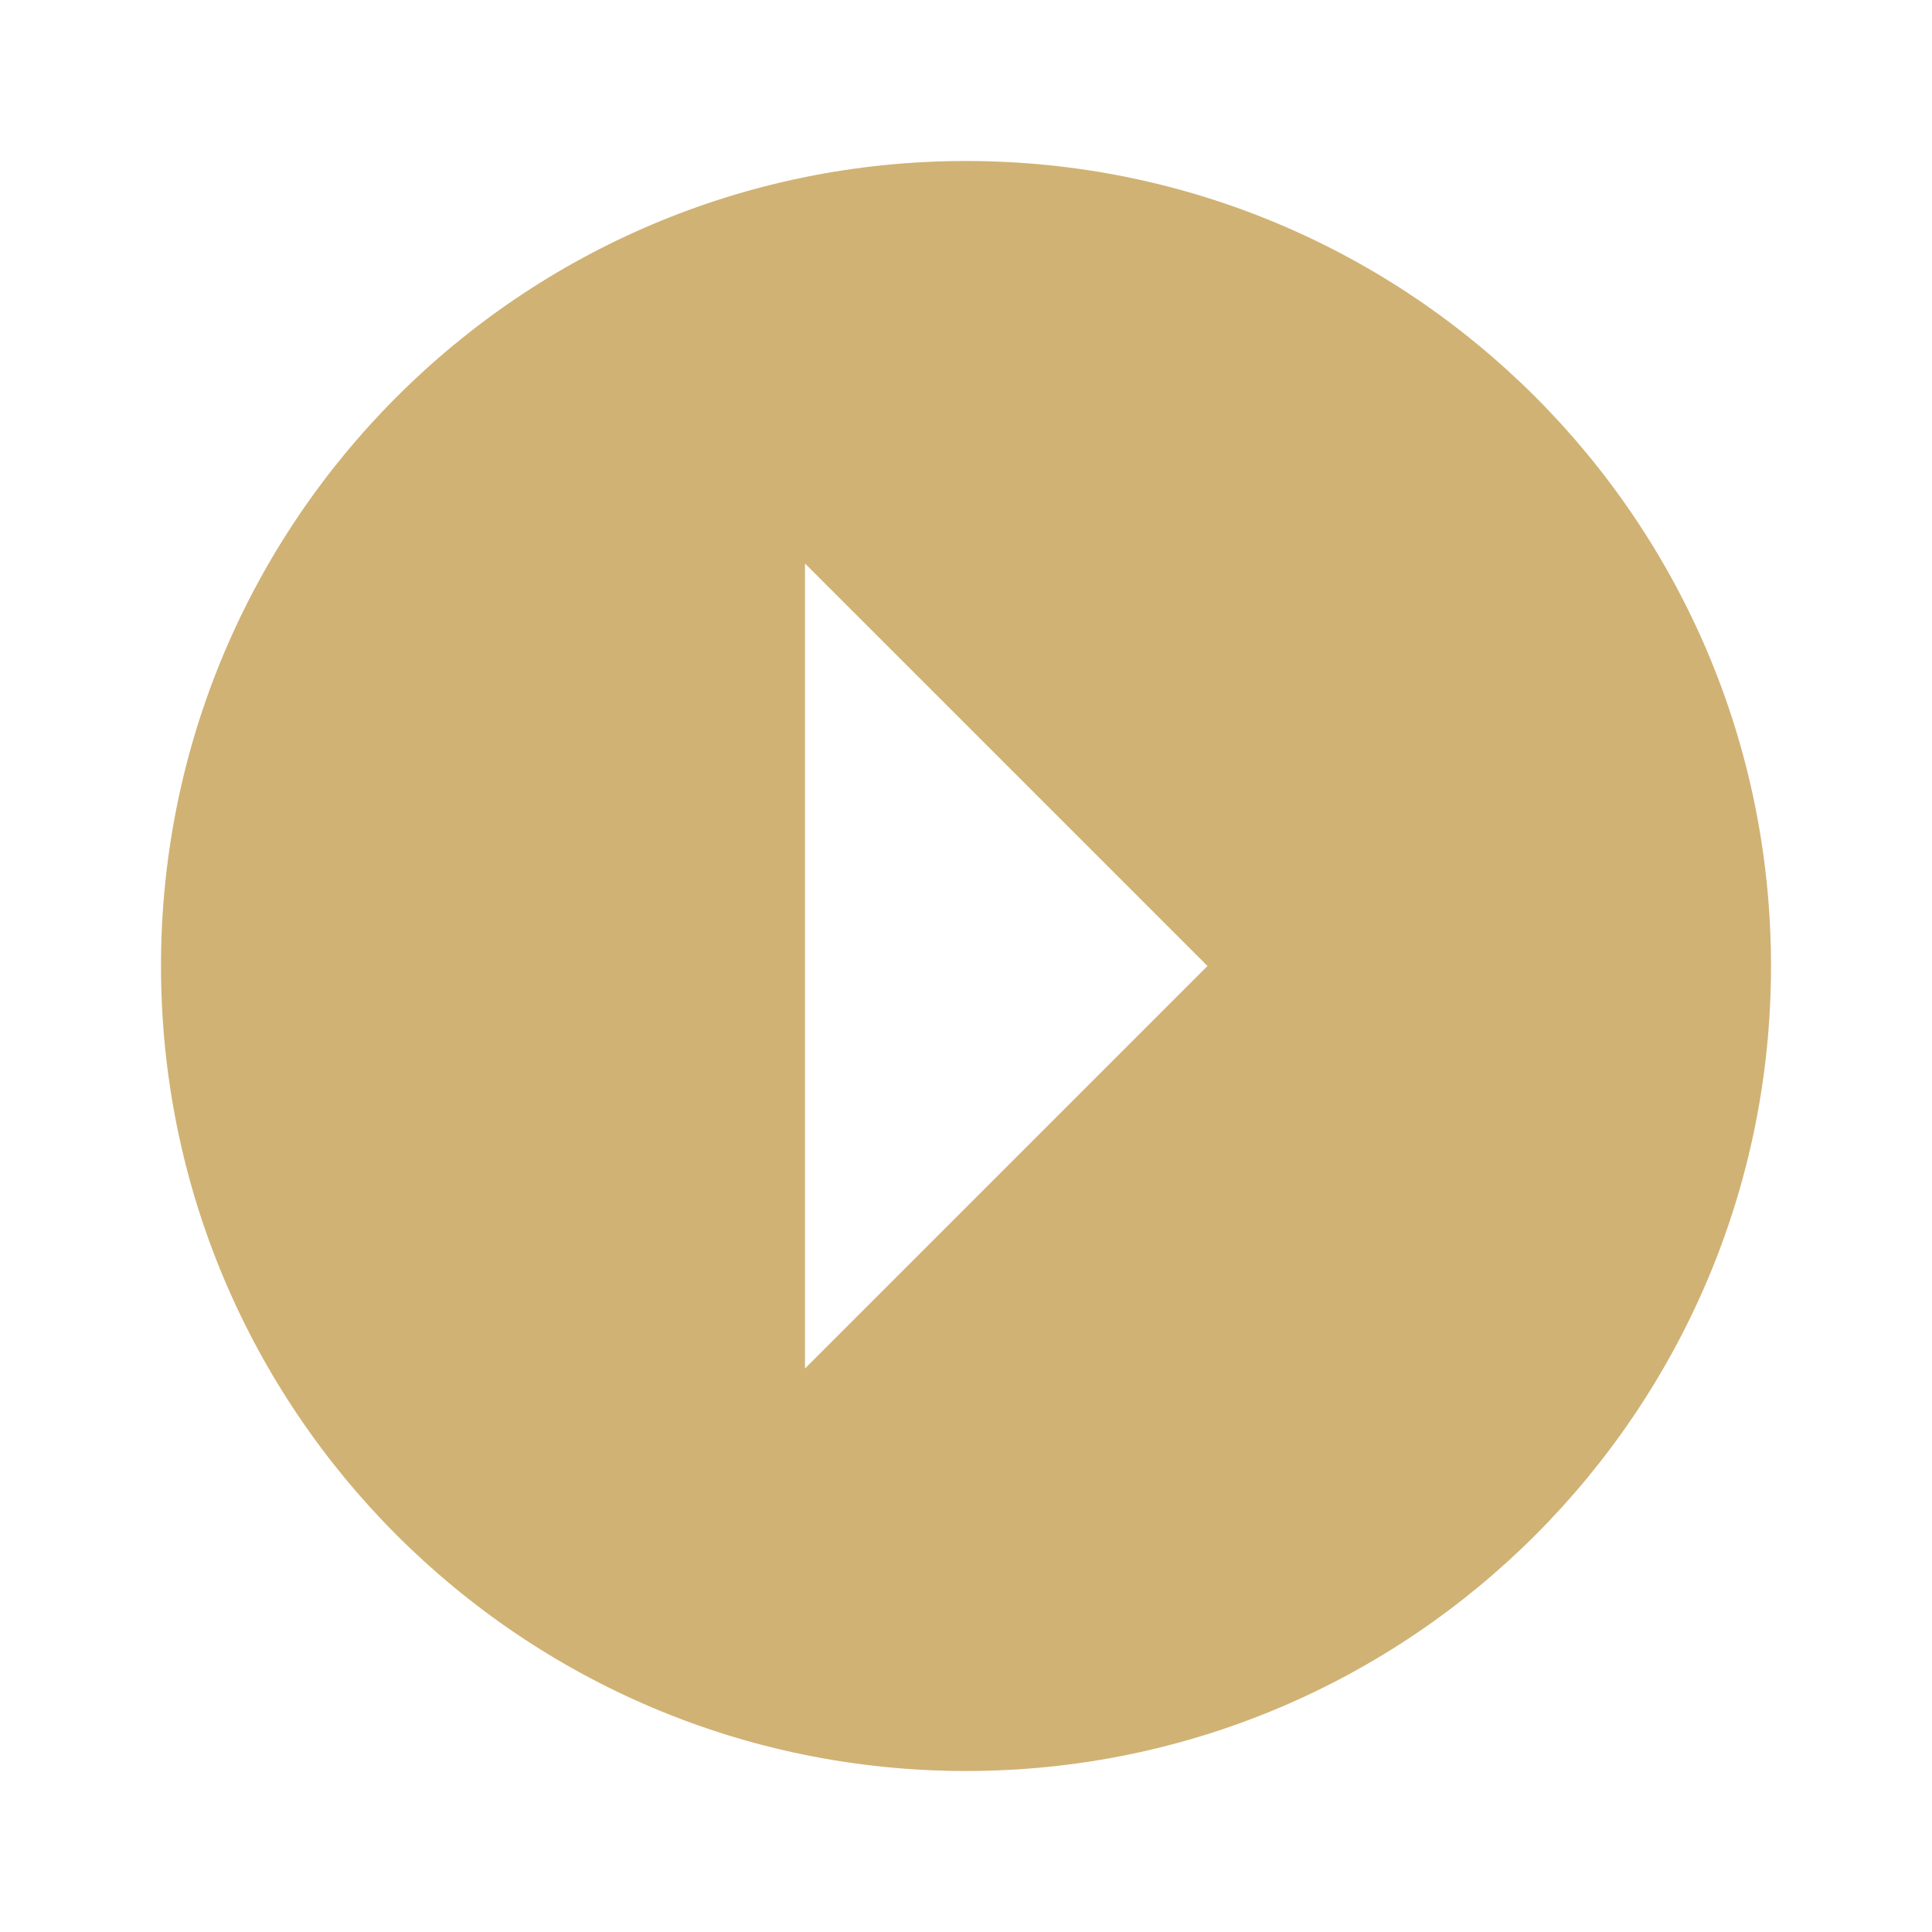
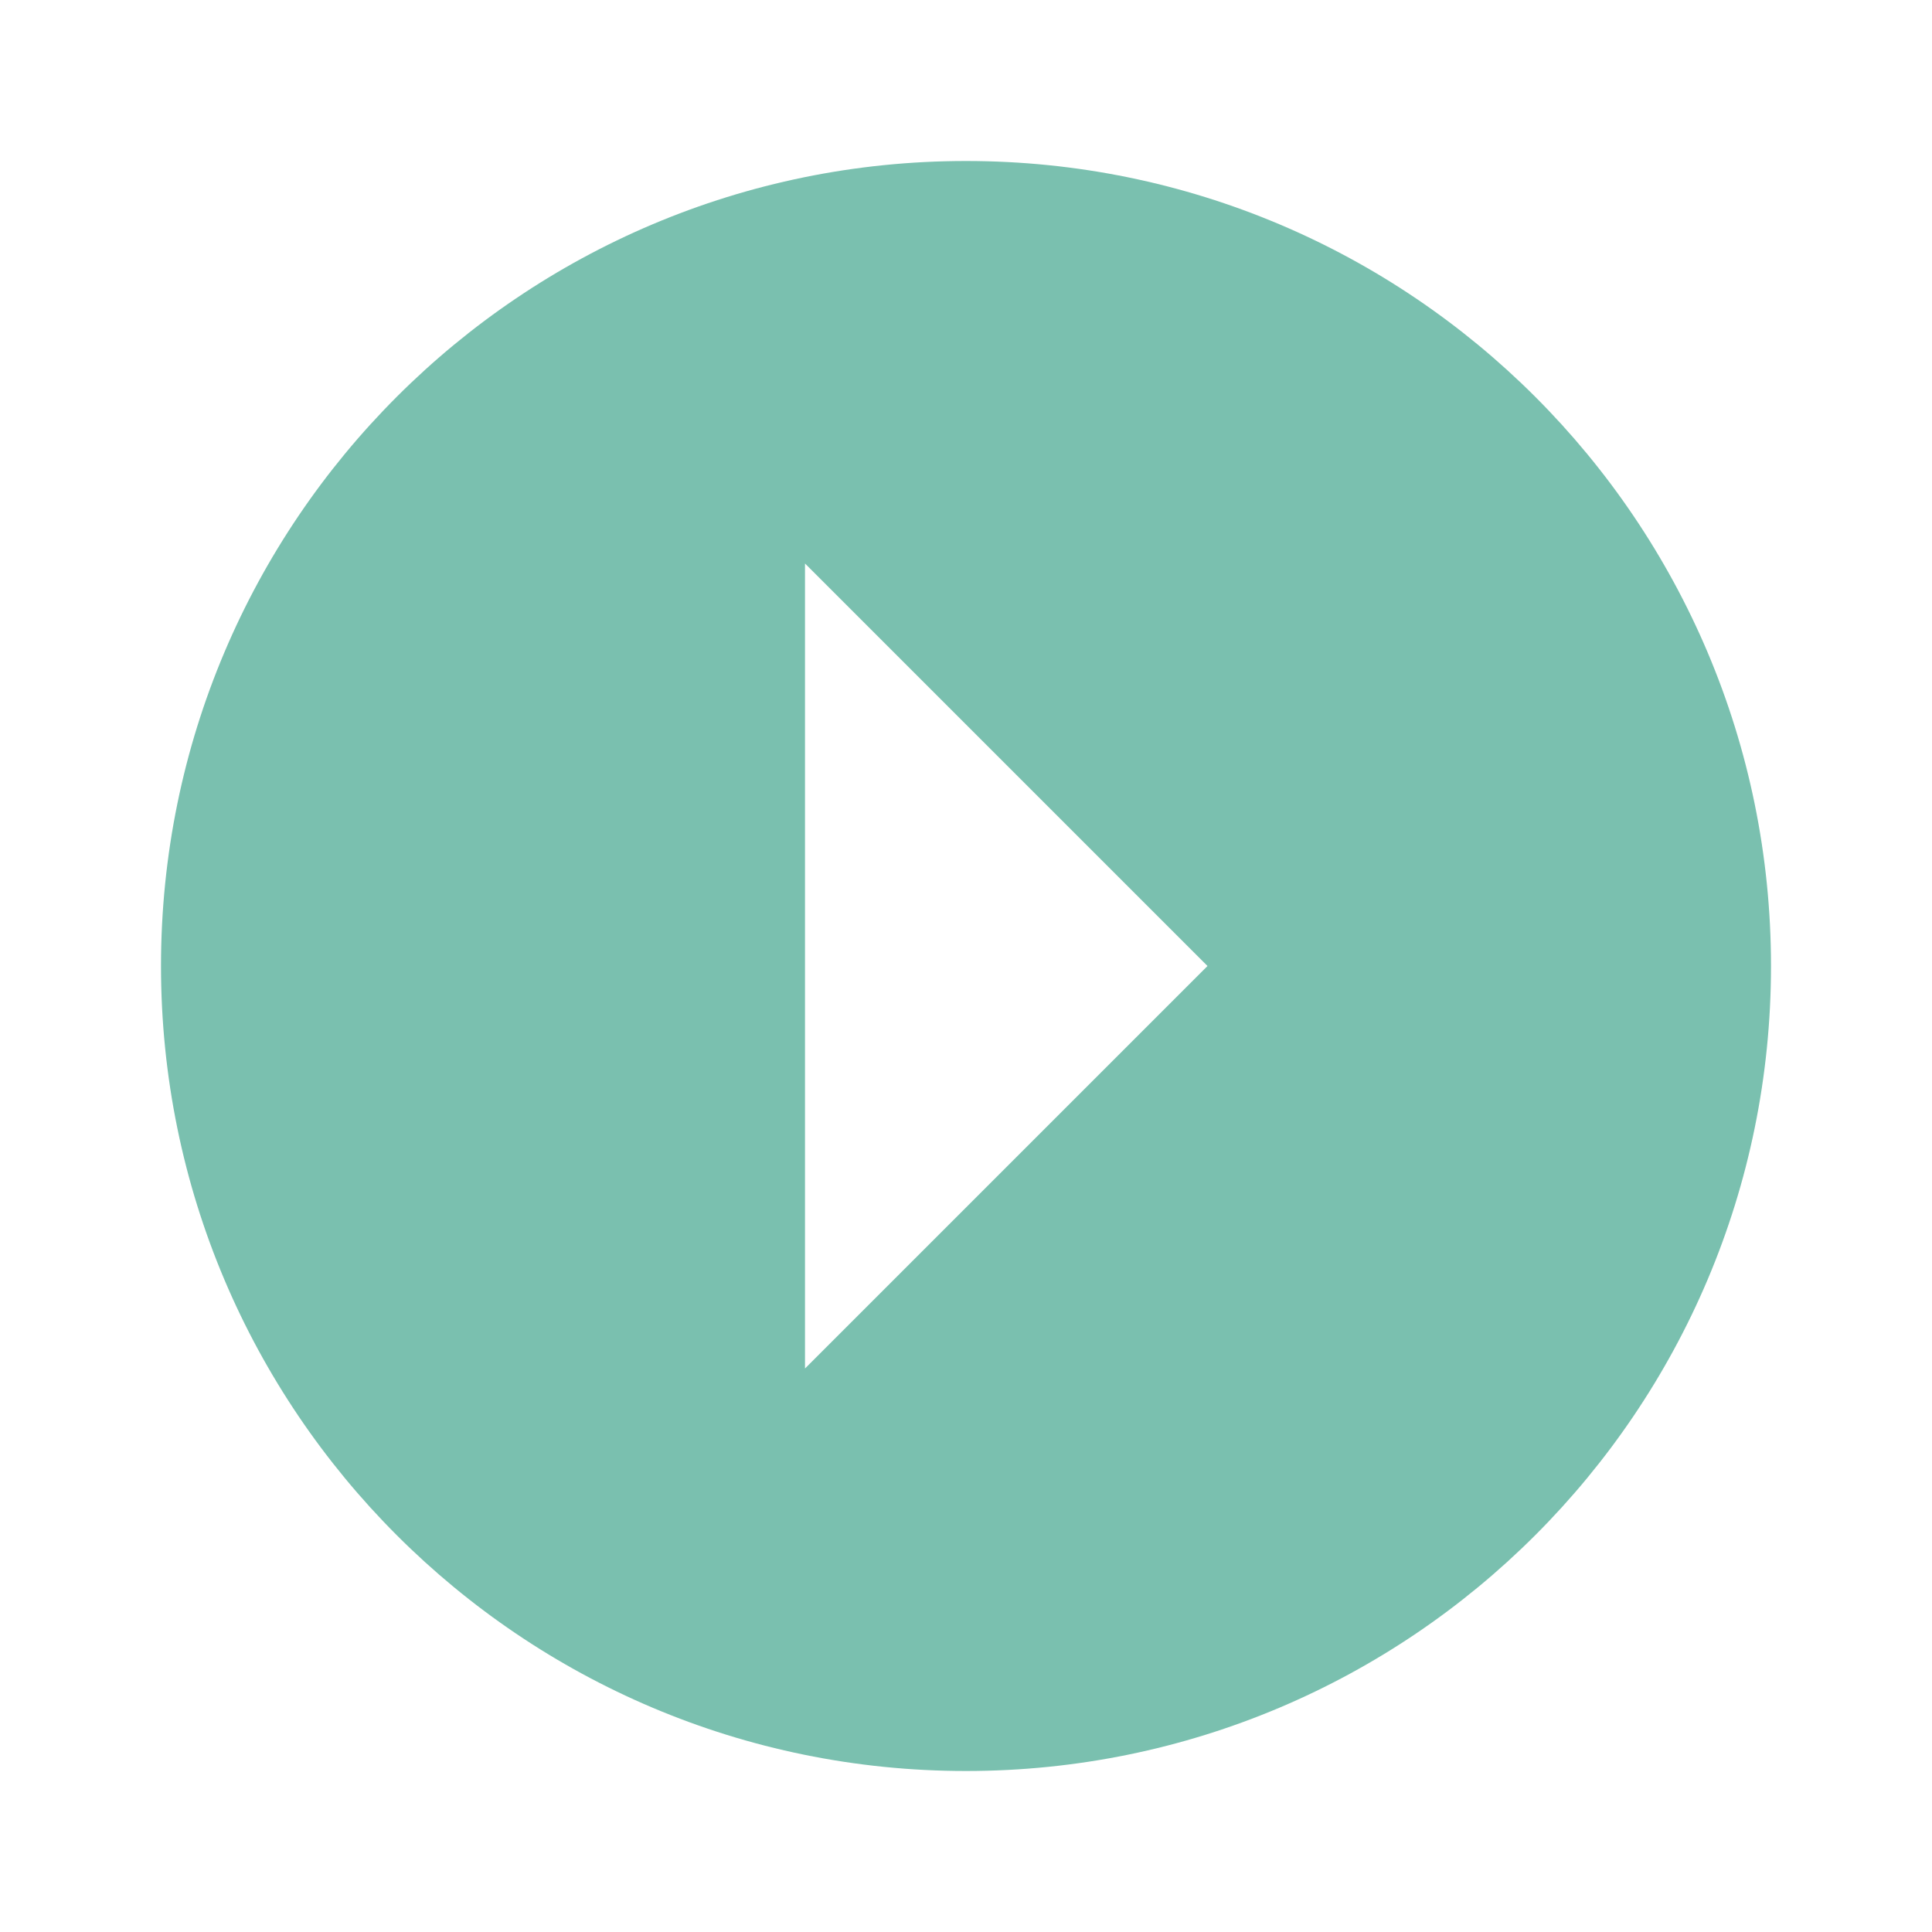
<svg xmlns="http://www.w3.org/2000/svg" viewBox="0 0 24 24">
-   <path fill="#d0b274" d="M2,12A10,10 0 0,1 12,2A10,10 0 0,1 22,12A10,10 0 0,1 12,22A10,10 0 0,1 2,12M10,17L15,12L10,7V17Z" />
+   <path fill="#7ac0af" d="M2,12A10,10 0 0,1 12,2A10,10 0 0,1 22,12A10,10 0 0,1 12,22A10,10 0 0,1 2,12M10,17L15,12L10,7V17Z" />
</svg>
